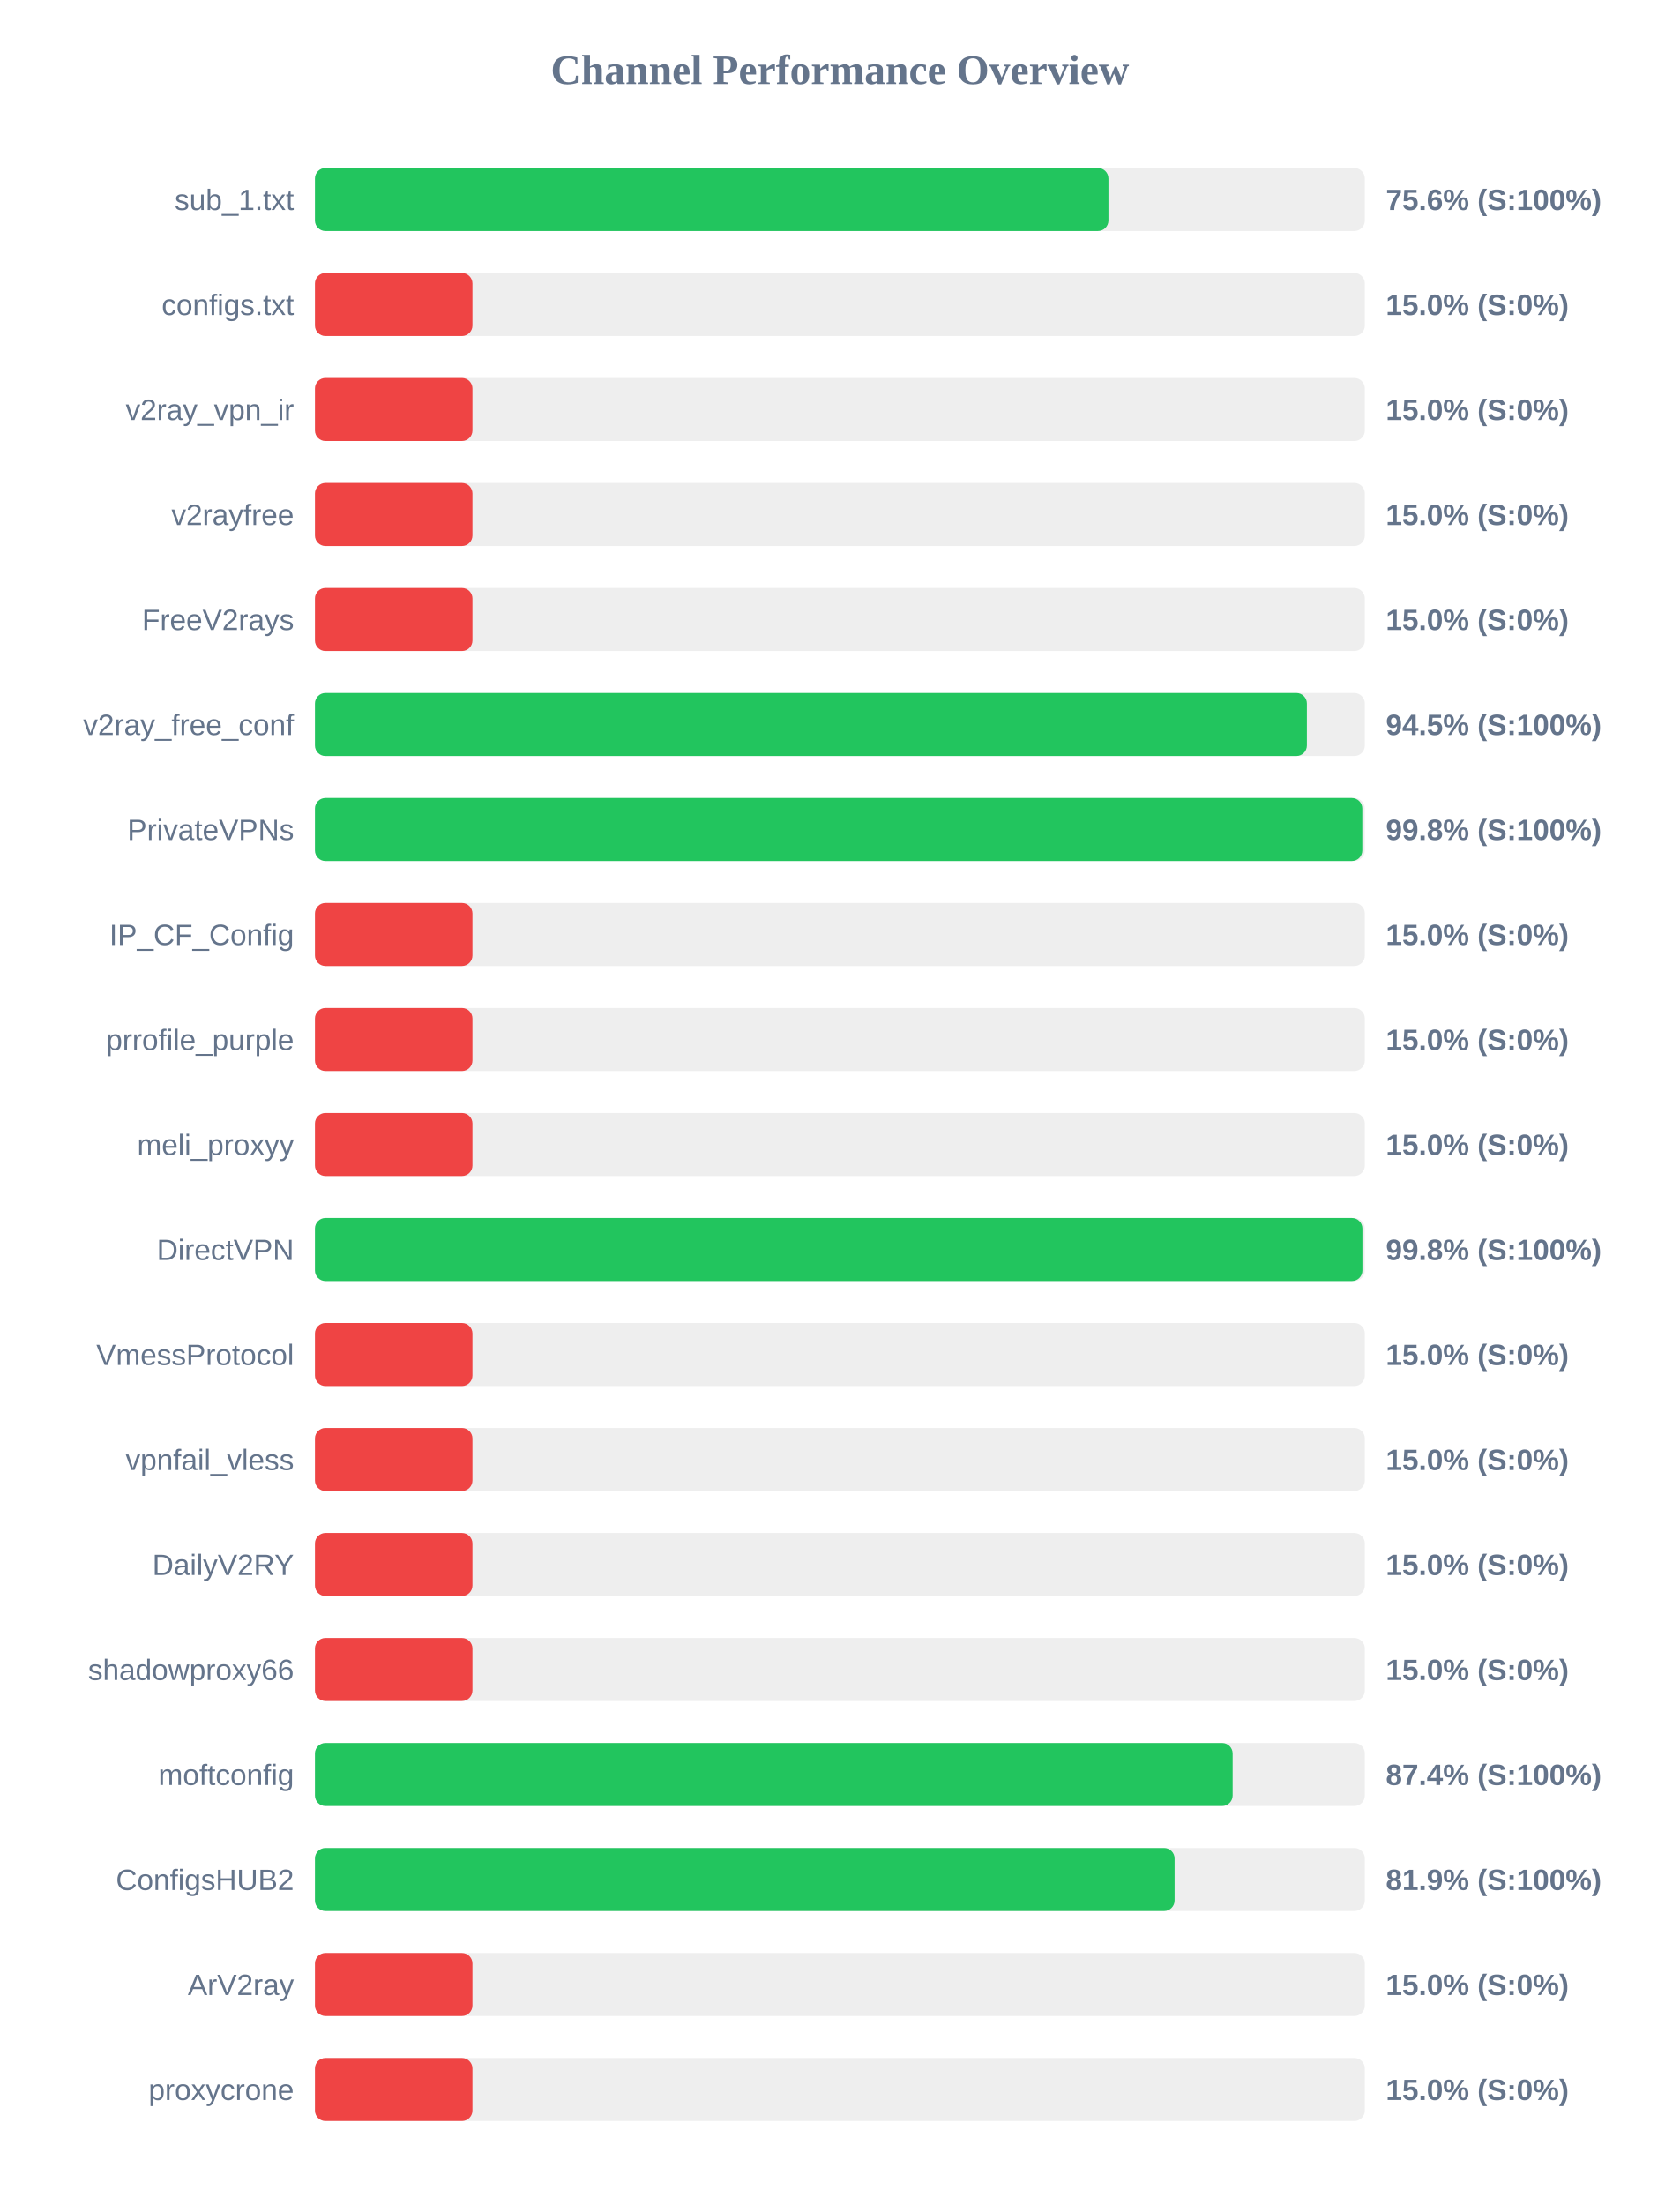
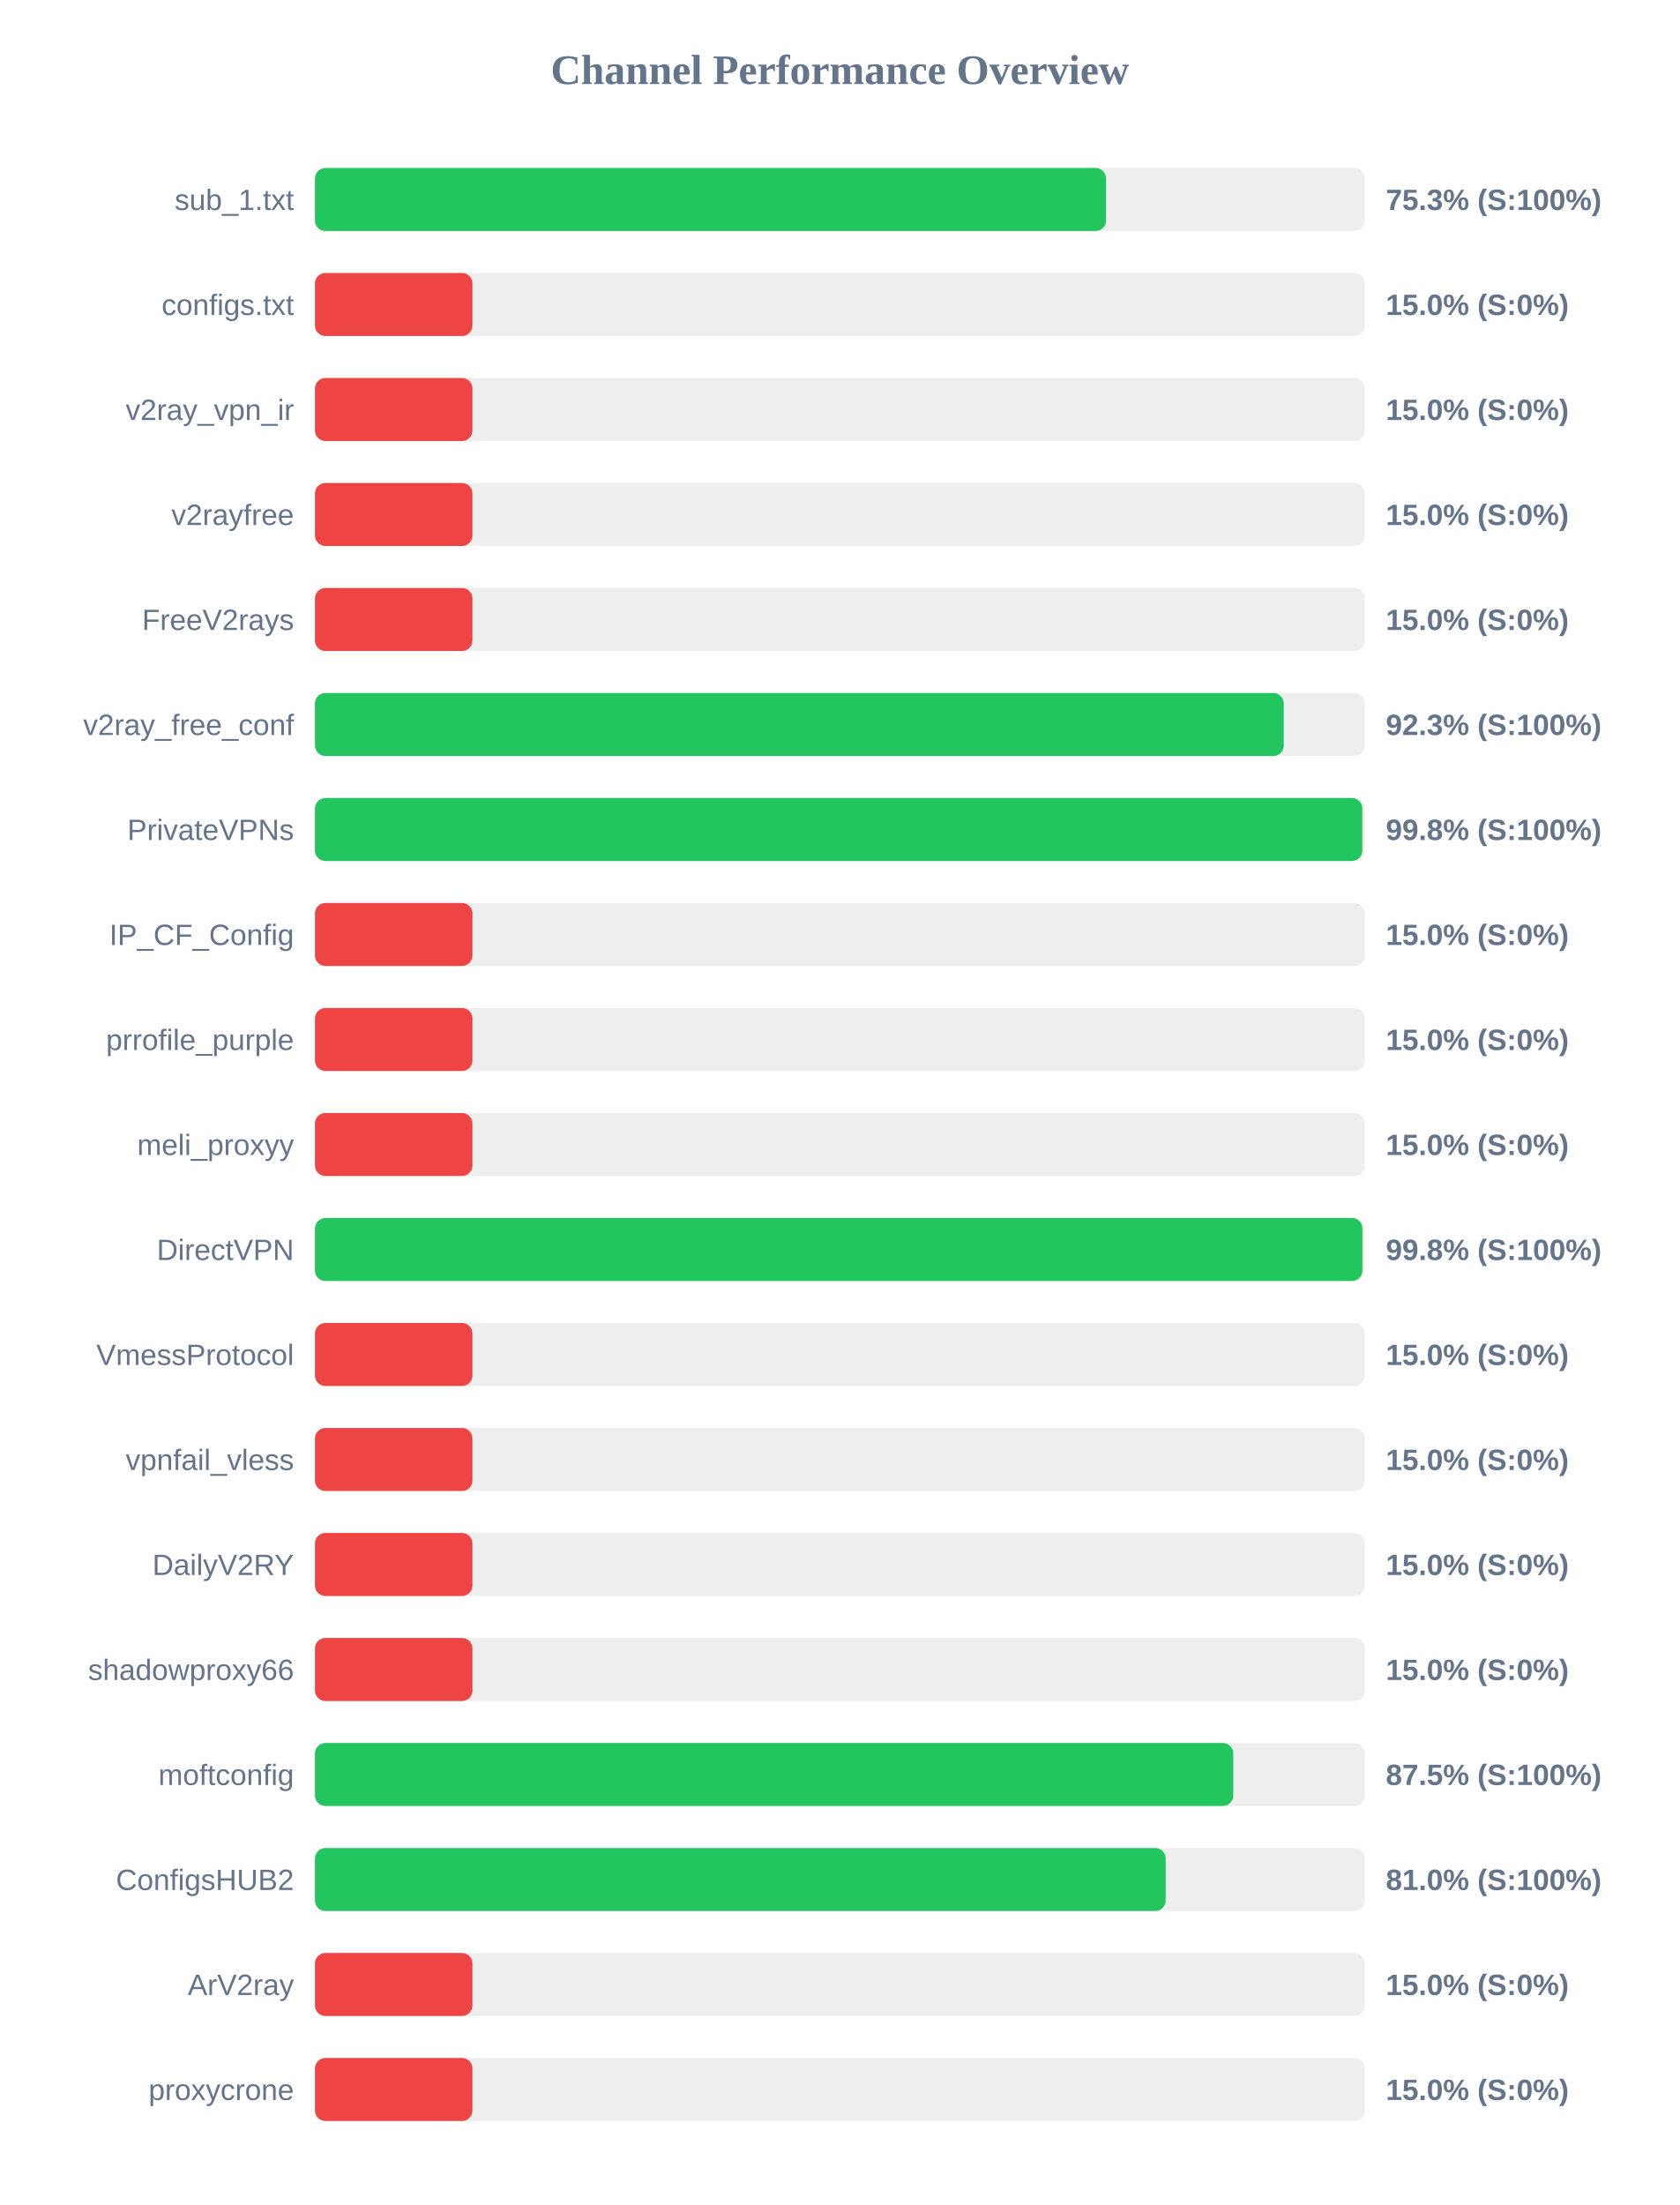
<svg xmlns="http://www.w3.org/2000/svg" width="800" height="1050" version="1.1">
  <style>
        .row { font: 14px Arial; fill: #64748b; }
        .score { font: bold 14px Arial; fill: #64748b; }
    </style>
  <text x="400" y="40" text-anchor="middle" font-size="20px" font-weight="bold" fill="#64748b">Channel Performance Overview</text>
  <rect x="150" y="80" width="500" height="30" fill="#eee" rx="5" />
-   <rect x="150" y="80" width="377.9" height="30" fill="#22c55e" rx="5" />
+   <rect x="150" y="80" width="376.75" height="30" fill="#22c55e" rx="5" />
  <text x="140" y="100" text-anchor="end" class="row">sub_1.txt</text>
-   <text x="660" y="100" text-anchor="start" class="score">75.6% (S:100%)</text>
+   <text x="660" y="100" text-anchor="start" class="score">75.3% (S:100%)</text>
  <rect x="150" y="130" width="500" height="30" fill="#eee" rx="5" />
  <rect x="150" y="130" width="75.0" height="30" fill="#ef4444" rx="5" />
  <text x="140" y="150" text-anchor="end" class="row">configs.txt</text>
  <text x="660" y="150" text-anchor="start" class="score">15.0% (S:0%)</text>
  <rect x="150" y="180" width="500" height="30" fill="#eee" rx="5" />
  <rect x="150" y="180" width="75.0" height="30" fill="#ef4444" rx="5" />
  <text x="140" y="200" text-anchor="end" class="row">v2ray_vpn_ir</text>
  <text x="660" y="200" text-anchor="start" class="score">15.0% (S:0%)</text>
  <rect x="150" y="230" width="500" height="30" fill="#eee" rx="5" />
  <rect x="150" y="230" width="75.0" height="30" fill="#ef4444" rx="5" />
  <text x="140" y="250" text-anchor="end" class="row">v2rayfree</text>
  <text x="660" y="250" text-anchor="start" class="score">15.0% (S:0%)</text>
  <rect x="150" y="280" width="500" height="30" fill="#eee" rx="5" />
  <rect x="150" y="280" width="75.0" height="30" fill="#ef4444" rx="5" />
  <text x="140" y="300" text-anchor="end" class="row">FreeV2rays</text>
  <text x="660" y="300" text-anchor="start" class="score">15.0% (S:0%)</text>
  <rect x="150" y="330" width="500" height="30" fill="#eee" rx="5" />
-   <rect x="150" y="330" width="472.4" height="30" fill="#22c55e" rx="5" />
+   <rect x="150" y="330" width="461.4" height="30" fill="#22c55e" rx="5" />
  <text x="140" y="350" text-anchor="end" class="row">v2ray_free_conf</text>
-   <text x="660" y="350" text-anchor="start" class="score">94.5% (S:100%)</text>
+   <text x="660" y="350" text-anchor="start" class="score">92.3% (S:100%)</text>
  <rect x="150" y="380" width="500" height="30" fill="#eee" rx="5" />
  <rect x="150" y="380" width="498.8" height="30" fill="#22c55e" rx="5" />
  <text x="140" y="400" text-anchor="end" class="row">PrivateVPNs</text>
  <text x="660" y="400" text-anchor="start" class="score">99.8% (S:100%)</text>
  <rect x="150" y="430" width="500" height="30" fill="#eee" rx="5" />
  <rect x="150" y="430" width="75.0" height="30" fill="#ef4444" rx="5" />
  <text x="140" y="450" text-anchor="end" class="row">IP_CF_Config</text>
  <text x="660" y="450" text-anchor="start" class="score">15.0% (S:0%)</text>
  <rect x="150" y="480" width="500" height="30" fill="#eee" rx="5" />
  <rect x="150" y="480" width="75.0" height="30" fill="#ef4444" rx="5" />
  <text x="140" y="500" text-anchor="end" class="row">prrofile_purple</text>
  <text x="660" y="500" text-anchor="start" class="score">15.0% (S:0%)</text>
  <rect x="150" y="530" width="500" height="30" fill="#eee" rx="5" />
  <rect x="150" y="530" width="75.0" height="30" fill="#ef4444" rx="5" />
  <text x="140" y="550" text-anchor="end" class="row">meli_proxyy</text>
  <text x="660" y="550" text-anchor="start" class="score">15.0% (S:0%)</text>
  <rect x="150" y="580" width="500" height="30" fill="#eee" rx="5" />
  <rect x="150" y="580" width="498.85" height="30" fill="#22c55e" rx="5" />
  <text x="140" y="600" text-anchor="end" class="row">DirectVPN</text>
  <text x="660" y="600" text-anchor="start" class="score">99.8% (S:100%)</text>
  <rect x="150" y="630" width="500" height="30" fill="#eee" rx="5" />
  <rect x="150" y="630" width="75.0" height="30" fill="#ef4444" rx="5" />
  <text x="140" y="650" text-anchor="end" class="row">VmessProtocol</text>
  <text x="660" y="650" text-anchor="start" class="score">15.0% (S:0%)</text>
  <rect x="150" y="680" width="500" height="30" fill="#eee" rx="5" />
  <rect x="150" y="680" width="75.0" height="30" fill="#ef4444" rx="5" />
  <text x="140" y="700" text-anchor="end" class="row">vpnfail_vless</text>
  <text x="660" y="700" text-anchor="start" class="score">15.0% (S:0%)</text>
  <rect x="150" y="730" width="500" height="30" fill="#eee" rx="5" />
  <rect x="150" y="730" width="75.0" height="30" fill="#ef4444" rx="5" />
  <text x="140" y="750" text-anchor="end" class="row">DailyV2RY</text>
  <text x="660" y="750" text-anchor="start" class="score">15.0% (S:0%)</text>
  <rect x="150" y="780" width="500" height="30" fill="#eee" rx="5" />
  <rect x="150" y="780" width="75.0" height="30" fill="#ef4444" rx="5" />
  <text x="140" y="800" text-anchor="end" class="row">shadowproxy66</text>
  <text x="660" y="800" text-anchor="start" class="score">15.0% (S:0%)</text>
  <rect x="150" y="830" width="500" height="30" fill="#eee" rx="5" />
-   <rect x="150" y="830" width="437.05" height="30" fill="#22c55e" rx="5" />
+   <rect x="150" y="830" width="437.35" height="30" fill="#22c55e" rx="5" />
  <text x="140" y="850" text-anchor="end" class="row">moftconfig</text>
-   <text x="660" y="850" text-anchor="start" class="score">87.4% (S:100%)</text>
+   <text x="660" y="850" text-anchor="start" class="score">87.5% (S:100%)</text>
  <rect x="150" y="880" width="500" height="30" fill="#eee" rx="5" />
-   <rect x="150" y="880" width="409.4" height="30" fill="#22c55e" rx="5" />
+   <rect x="150" y="880" width="405.15" height="30" fill="#22c55e" rx="5" />
  <text x="140" y="900" text-anchor="end" class="row">ConfigsHUB2</text>
-   <text x="660" y="900" text-anchor="start" class="score">81.9% (S:100%)</text>
+   <text x="660" y="900" text-anchor="start" class="score">81.0% (S:100%)</text>
  <rect x="150" y="930" width="500" height="30" fill="#eee" rx="5" />
  <rect x="150" y="930" width="75.0" height="30" fill="#ef4444" rx="5" />
  <text x="140" y="950" text-anchor="end" class="row">ArV2ray</text>
  <text x="660" y="950" text-anchor="start" class="score">15.0% (S:0%)</text>
  <rect x="150" y="980" width="500" height="30" fill="#eee" rx="5" />
  <rect x="150" y="980" width="75.0" height="30" fill="#ef4444" rx="5" />
  <text x="140" y="1000" text-anchor="end" class="row">proxycrone</text>
  <text x="660" y="1000" text-anchor="start" class="score">15.0% (S:0%)</text>
</svg>
